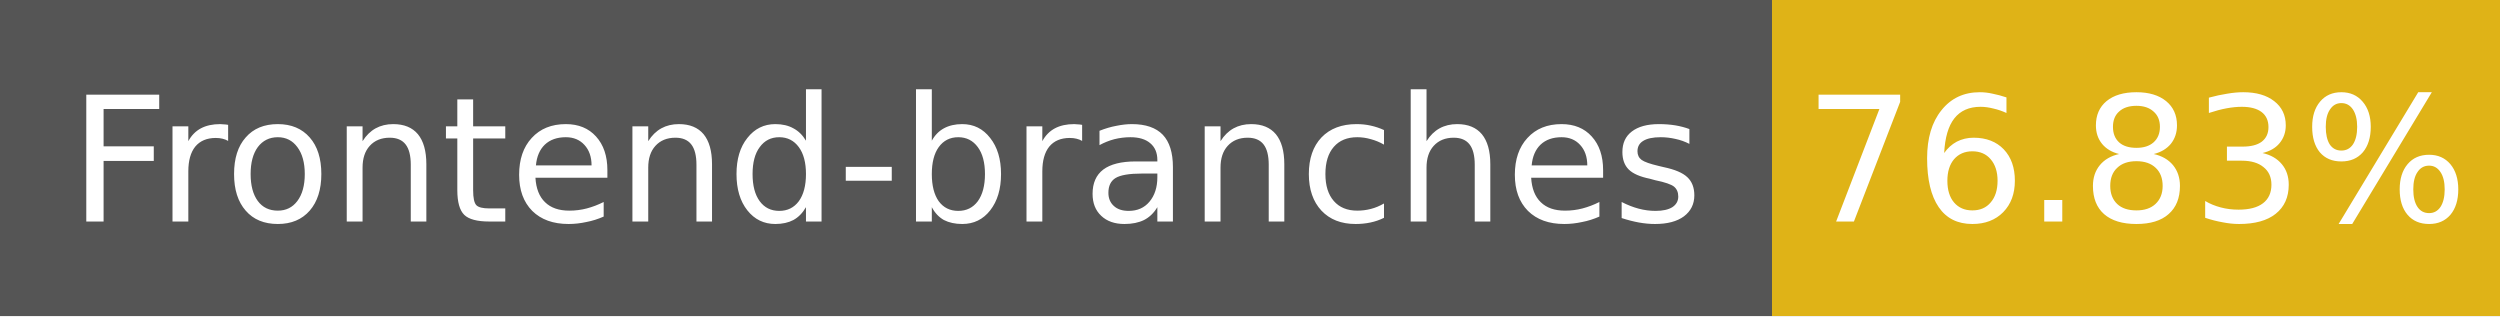
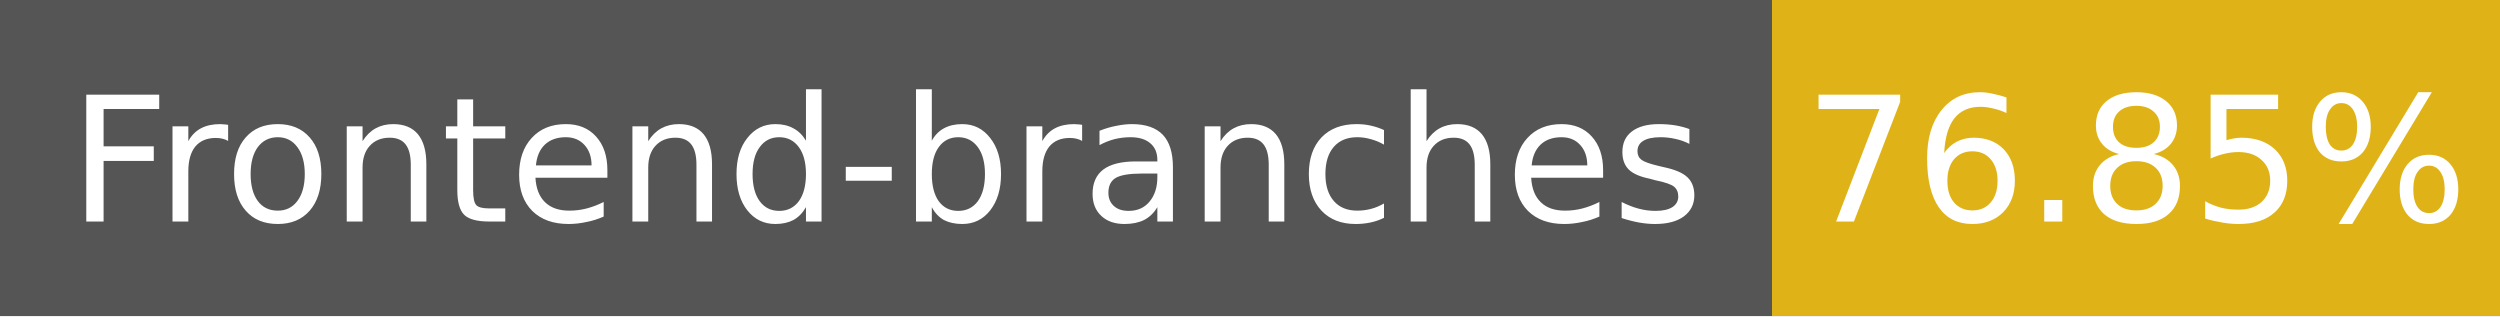
- <svg xmlns="http://www.w3.org/2000/svg" width="158" height="20" role="img" aria-label="Frontend-branches: 76.83%">
+ <svg xmlns="http://www.w3.org/2000/svg" width="158" height="20" role="img" aria-label="Frontend-branches: 76.85%">
  <g shape-rendering="crispEdges">
    <rect width="112" height="20" fill="#555" />
    <rect x="112" width="46" height="20" fill="#dfb317" />
  </g>
  <g fill="#fff" text-anchor="middle" font-family="Verdana,Geneva,DejaVu Sans,sans-serif" font-size="11">
    <text x="56" y="14">Frontend-branches</text>
-     <text x="135" y="14">76.83%</text>
+     <text x="135" y="14">76.85%</text>
  </g>
</svg>
